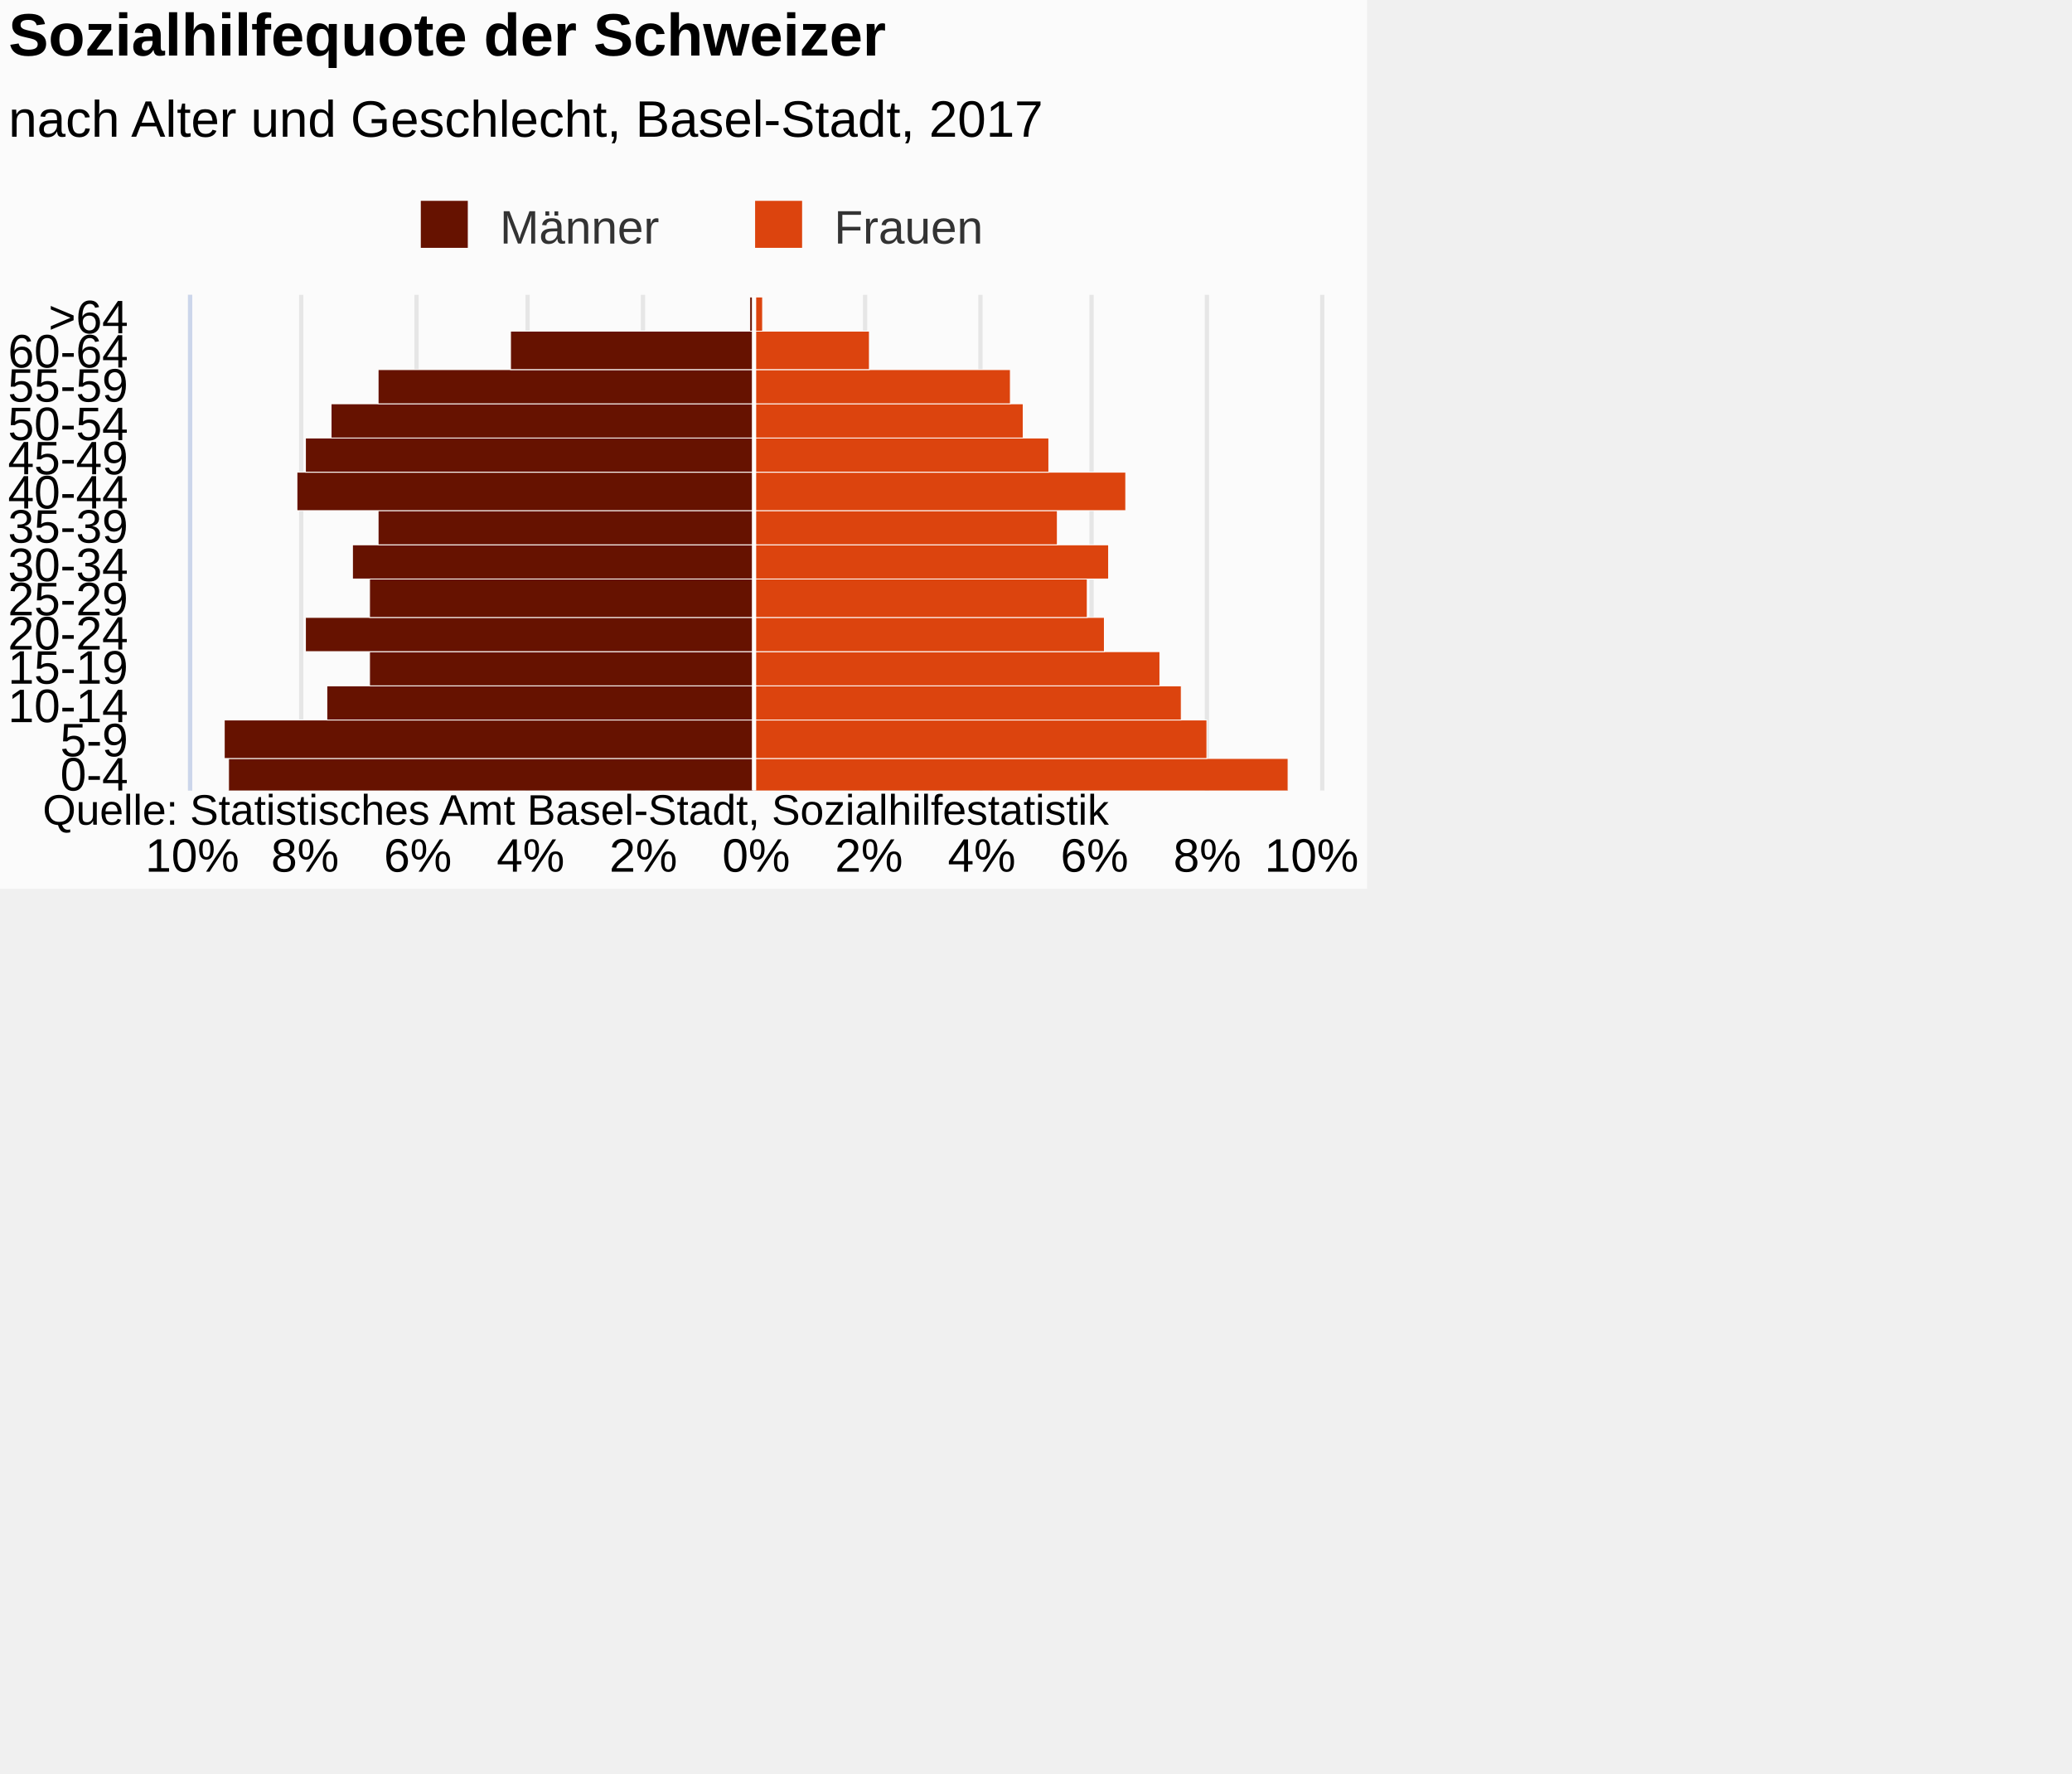
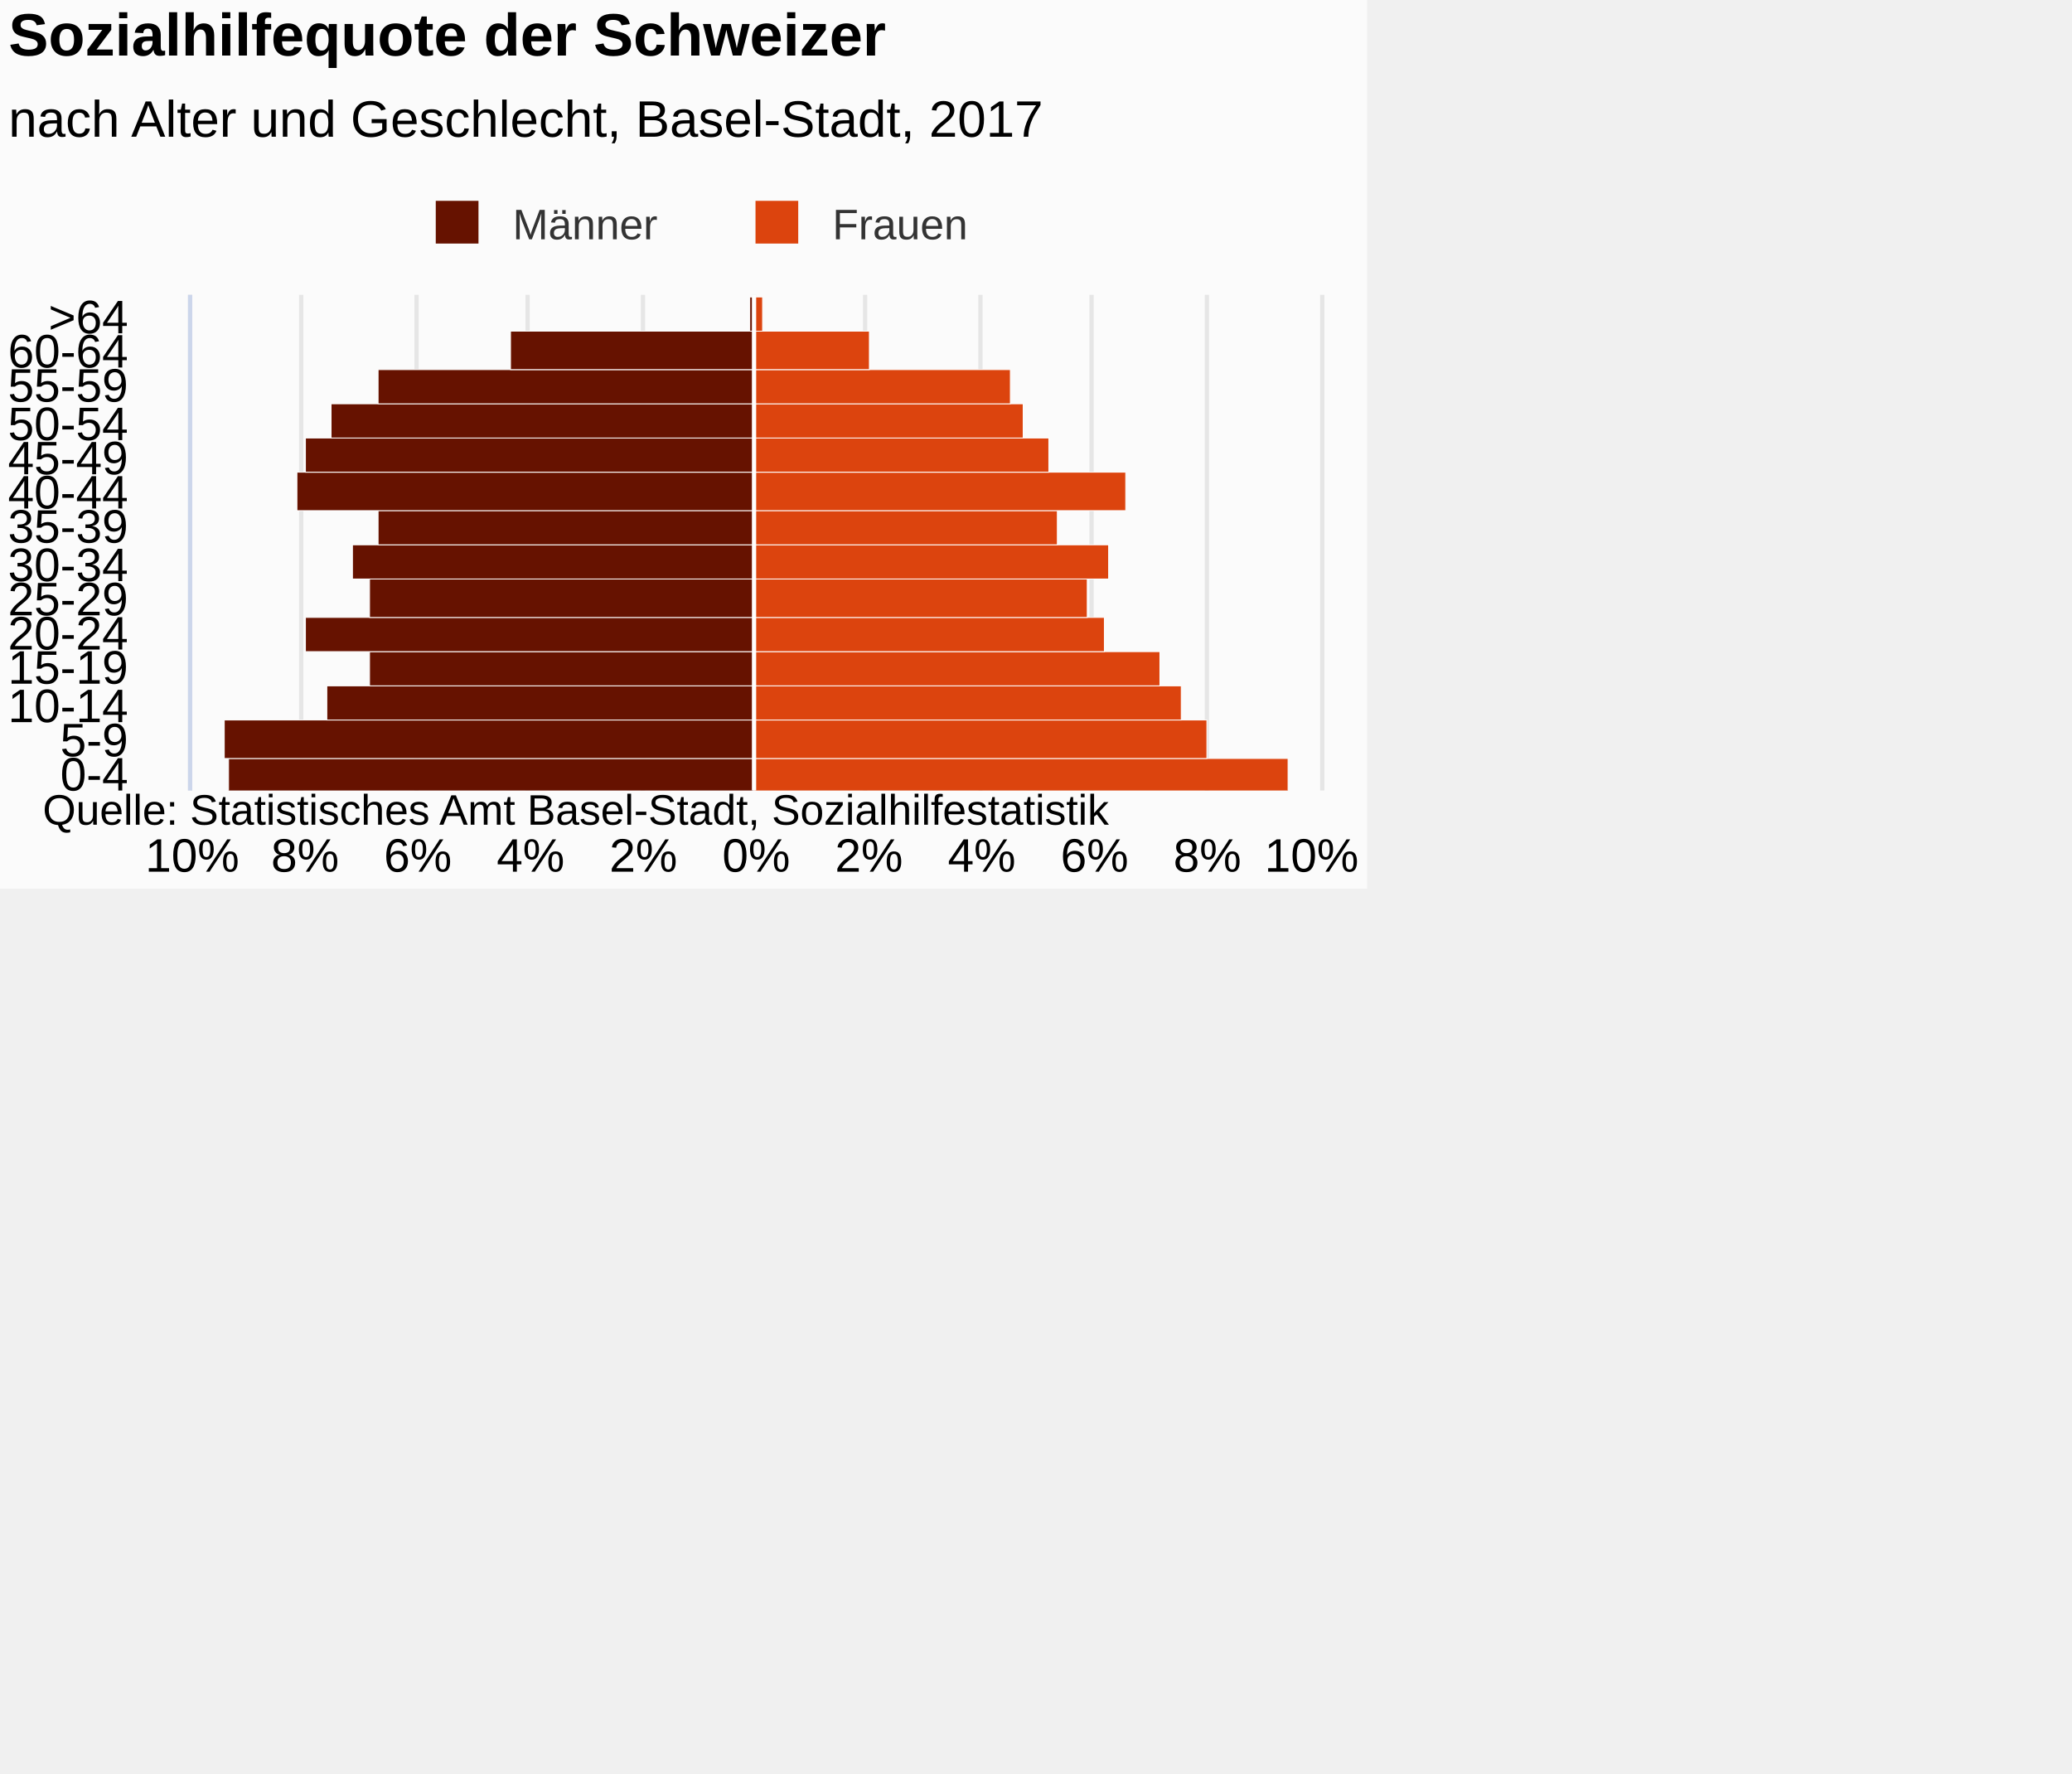
<svg xmlns="http://www.w3.org/2000/svg" version="1.1" class="highcharts-root" style="font-family:Arial;font-size:12px;" viewBox="0 0 485 415">
  <defs>
-     <clipPath id="highcharts-agd536j-7">
+     <clipPath id="highcharts-07dg8ig-7">
      <rect x="0" y="0" width="116" height="264" fill="none" />
    </clipPath>
-     <clipPath id="highcharts-agd536j-8">
+     <clipPath id="highcharts-07dg8ig-8">
      <rect x="0" y="0" width="116" height="264" fill="none" />
    </clipPath>
  </defs>
  <rect fill="#fbfbfb" class="highcharts-background" x="0" y="0" width="320" height="208" rx="0" ry="0" />
  <rect fill="none" class="highcharts-plot-background" x="45" y="69" width="264" height="116" />
-   <g class="highcharts-pane-group" data-z-index="0" />
-   <g class="highcharts-grid highcharts-xaxis-grid " data-z-index="1">
-     <path fill="none" data-z-index="1" class="highcharts-grid-line" d="M 45 177.5 L 309 177.5" opacity="1" />
-     <path fill="none" data-z-index="1" class="highcharts-grid-line" d="M 45 168.5 L 309 168.5" opacity="1" />
-     <path fill="none" data-z-index="1" class="highcharts-grid-line" d="M 45 160.5 L 309 160.5" opacity="1" />
-     <path fill="none" data-z-index="1" class="highcharts-grid-line" d="M 45 152.5 L 309 152.5" opacity="1" />
-     <path fill="none" data-z-index="1" class="highcharts-grid-line" d="M 45 144.5 L 309 144.5" opacity="1" />
-     <path fill="none" data-z-index="1" class="highcharts-grid-line" d="M 45 135.5 L 309 135.5" opacity="1" />
-     <path fill="none" data-z-index="1" class="highcharts-grid-line" d="M 45 127.5 L 309 127.5" opacity="1" />
-     <path fill="none" data-z-index="1" class="highcharts-grid-line" d="M 45 119.5 L 309 119.5" opacity="1" />
-     <path fill="none" data-z-index="1" class="highcharts-grid-line" d="M 45 110.5 L 309 110.5" opacity="1" />
-     <path fill="none" data-z-index="1" class="highcharts-grid-line" d="M 45 102.5 L 309 102.5" opacity="1" />
-     <path fill="none" data-z-index="1" class="highcharts-grid-line" d="M 45 94.5 L 309 94.5" opacity="1" />
-     <path fill="none" data-z-index="1" class="highcharts-grid-line" d="M 45 86.5 L 309 86.5" opacity="1" />
-     <path fill="none" data-z-index="1" class="highcharts-grid-line" d="M 45 77.5 L 309 77.5" opacity="1" />
-     <path fill="none" data-z-index="1" class="highcharts-grid-line" d="M 45 69.5 L 309 69.5" opacity="1" />
-     <path fill="none" data-z-index="1" class="highcharts-grid-line" d="M 45 185.5 L 309 185.5" opacity="1" />
+   <g class="highcharts-pane-group" />
+   <g class="highcharts-grid highcharts-xaxis-grid ">
+     <path fill="none" class="highcharts-grid-line" d="M 45 177.5 L 309 177.5" opacity="1" />
+     <path fill="none" class="highcharts-grid-line" d="M 45 168.5 L 309 168.5" opacity="1" />
+     <path fill="none" class="highcharts-grid-line" d="M 45 160.5 L 309 160.5" opacity="1" />
+     <path fill="none" class="highcharts-grid-line" d="M 45 152.5 L 309 152.5" opacity="1" />
+     <path fill="none" class="highcharts-grid-line" d="M 45 144.5 L 309 144.5" opacity="1" />
+     <path fill="none" class="highcharts-grid-line" d="M 45 135.5 L 309 135.5" opacity="1" />
+     <path fill="none" class="highcharts-grid-line" d="M 45 127.5 L 309 127.5" opacity="1" />
+     <path fill="none" class="highcharts-grid-line" d="M 45 119.5 L 309 119.5" opacity="1" />
+     <path fill="none" class="highcharts-grid-line" d="M 45 110.5 L 309 110.5" opacity="1" />
+     <path fill="none" class="highcharts-grid-line" d="M 45 102.5 L 309 102.5" opacity="1" />
+     <path fill="none" class="highcharts-grid-line" d="M 45 94.5 L 309 94.5" opacity="1" />
+     <path fill="none" class="highcharts-grid-line" d="M 45 86.5 L 309 86.5" opacity="1" />
+     <path fill="none" class="highcharts-grid-line" d="M 45 77.5 L 309 77.5" opacity="1" />
+     <path fill="none" class="highcharts-grid-line" d="M 45 69.5 L 309 69.5" opacity="1" />
+     <path fill="none" class="highcharts-grid-line" d="M 45 185.5 L 309 185.5" opacity="1" />
  </g>
-   <g class="highcharts-grid highcharts-yaxis-grid " data-z-index="1">
-     <path fill="none" stroke="#e6e6e6" stroke-width="1" data-z-index="1" class="highcharts-grid-line" d="M 176.5 69 L 176.5 185" opacity="1" />
-     <path fill="none" stroke="#e6e6e6" stroke-width="1" data-z-index="1" class="highcharts-grid-line" d="M 202.5 69 L 202.5 185" opacity="1" />
-     <path fill="none" stroke="#e6e6e6" stroke-width="1" data-z-index="1" class="highcharts-grid-line" d="M 229.5 69 L 229.5 185" opacity="1" />
-     <path fill="none" stroke="#e6e6e6" stroke-width="1" data-z-index="1" class="highcharts-grid-line" d="M 255.5 69 L 255.5 185" opacity="1" />
-     <path fill="none" stroke="#e6e6e6" stroke-width="1" data-z-index="1" class="highcharts-grid-line" d="M 282.5 69 L 282.5 185" opacity="1" />
-     <path fill="none" stroke="#e6e6e6" stroke-width="1" data-z-index="1" class="highcharts-grid-line" d="M 309.5 69 L 309.5 185" opacity="1" />
-     <path fill="none" stroke="#e6e6e6" stroke-width="1" data-z-index="1" opacity="1" class="highcharts-grid-line" d="M 44.5 69 L 44.5 185" />
-     <path fill="none" stroke="#e6e6e6" stroke-width="1" data-z-index="1" opacity="1" class="highcharts-grid-line" d="M 70.5 69 L 70.5 185" />
-     <path fill="none" stroke="#e6e6e6" stroke-width="1" data-z-index="1" opacity="1" class="highcharts-grid-line" d="M 97.5 69 L 97.5 185" />
-     <path fill="none" stroke="#e6e6e6" stroke-width="1" data-z-index="1" opacity="1" class="highcharts-grid-line" d="M 123.5 69 L 123.5 185" />
-     <path fill="none" stroke="#e6e6e6" stroke-width="1" data-z-index="1" opacity="1" class="highcharts-grid-line" d="M 150.5 69 L 150.5 185" />
+   <g class="highcharts-grid highcharts-yaxis-grid ">
+     <path fill="none" stroke="#e6e6e6" stroke-width="1" class="highcharts-grid-line" d="M 176.5 69 L 176.5 185" opacity="1" />
+     <path fill="none" stroke="#e6e6e6" stroke-width="1" class="highcharts-grid-line" d="M 202.5 69 L 202.5 185" opacity="1" />
+     <path fill="none" stroke="#e6e6e6" stroke-width="1" class="highcharts-grid-line" d="M 229.5 69 L 229.5 185" opacity="1" />
+     <path fill="none" stroke="#e6e6e6" stroke-width="1" class="highcharts-grid-line" d="M 255.5 69 L 255.5 185" opacity="1" />
+     <path fill="none" stroke="#e6e6e6" stroke-width="1" class="highcharts-grid-line" d="M 282.5 69 L 282.5 185" opacity="1" />
+     <path fill="none" stroke="#e6e6e6" stroke-width="1" class="highcharts-grid-line" d="M 309.5 69 L 309.5 185" opacity="1" />
+     <path fill="none" stroke="#e6e6e6" stroke-width="1" opacity="1" class="highcharts-grid-line" d="M 44.5 69 L 44.5 185" />
+     <path fill="none" stroke="#e6e6e6" stroke-width="1" opacity="1" class="highcharts-grid-line" d="M 70.5 69 L 70.5 185" />
+     <path fill="none" stroke="#e6e6e6" stroke-width="1" opacity="1" class="highcharts-grid-line" d="M 97.5 69 L 97.5 185" />
+     <path fill="none" stroke="#e6e6e6" stroke-width="1" opacity="1" class="highcharts-grid-line" d="M 123.5 69 L 123.5 185" />
+     <path fill="none" stroke="#e6e6e6" stroke-width="1" opacity="1" class="highcharts-grid-line" d="M 150.5 69 L 150.5 185" />
  </g>
-   <rect fill="none" class="highcharts-plot-border" data-z-index="1" x="45" y="69" width="264" height="116" />
-   <g class="highcharts-axis highcharts-xaxis " data-z-index="2">
-     <path fill="none" class="highcharts-axis-line" stroke="#ccd6eb" stroke-width="1" data-z-index="7" d="M 44.5 69 L 44.5 185" />
+   <rect fill="none" class="highcharts-plot-border" x="45" y="69" width="264" height="116" />
+   <g class="highcharts-axis highcharts-xaxis ">
+     <path fill="none" class="highcharts-axis-line" stroke="#ccd6eb" stroke-width="1" d="M 44.5 69 L 44.5 185" />
  </g>
-   <g class="highcharts-axis highcharts-yaxis " data-z-index="2">
-     <path fill="none" class="highcharts-axis-line" data-z-index="7" d="M 45 185 L 309 185" />
+   <g class="highcharts-axis highcharts-yaxis ">
+     <path fill="none" class="highcharts-axis-line" d="M 45 185 L 309 185" />
  </g>
-   <g class="highcharts-series-group" data-z-index="3">
-     <g data-z-index="0.1" class="highcharts-series highcharts-series-0 highcharts-bar-series " transform="translate(309,185) rotate(90) scale(-1,1) scale(1 1)" clip-path="url(#highcharts-agd536j-8)" width="264" height="116">
+   <g class="highcharts-series-group">
+     <g class="highcharts-series highcharts-series-0 highcharts-bar-series " transform="translate(309,185) rotate(90) scale(-1,1) scale(1 1)" clip-path="url(#highcharts-07dg8ig-8)" width="264" height="116">
      <rect x="-0.5" y="132.5" width="8" height="123" fill="#661200" stroke="#ffffff" stroke-width="0.2" class="highcharts-point highcharts-negative" />
      <rect x="7.5" y="132.5" width="9" height="124" fill="#661200" stroke="#ffffff" stroke-width="0.2" class="highcharts-point highcharts-negative" />
      <rect x="16.5" y="132.5" width="8" height="100" fill="#661200" stroke="#ffffff" stroke-width="0.2" class="highcharts-point highcharts-negative" />
      <rect x="24.5" y="132.5" width="8" height="90" fill="#661200" stroke="#ffffff" stroke-width="0.2" class="highcharts-point highcharts-negative" />
      <rect x="32.5" y="132.5" width="8" height="105" fill="#661200" stroke="#ffffff" stroke-width="0.2" class="highcharts-point highcharts-negative" />
      <rect x="40.5" y="132.5" width="9" height="90" fill="#661200" stroke="#ffffff" stroke-width="0.2" class="highcharts-point highcharts-negative" />
      <rect x="49.5" y="132.5" width="8" height="94" fill="#661200" stroke="#ffffff" stroke-width="0.2" class="highcharts-point highcharts-negative" />
      <rect x="57.5" y="132.5" width="8" height="88" fill="#661200" stroke="#ffffff" stroke-width="0.2" class="highcharts-point highcharts-negative" />
      <rect x="65.5" y="132.5" width="9" height="107" fill="#661200" stroke="#ffffff" stroke-width="0.2" class="highcharts-point highcharts-negative" />
      <rect x="74.5" y="132.5" width="8" height="105" fill="#661200" stroke="#ffffff" stroke-width="0.2" class="highcharts-point highcharts-negative" />
      <rect x="82.5" y="132.5" width="8" height="99" fill="#661200" stroke="#ffffff" stroke-width="0.2" class="highcharts-point highcharts-negative" />
      <rect x="90.5" y="132.5" width="8" height="88" fill="#661200" stroke="#ffffff" stroke-width="0.2" class="highcharts-point highcharts-negative" />
      <rect x="98.5" y="132.5" width="9" height="57" fill="#661200" stroke="#ffffff" stroke-width="0.2" class="highcharts-point highcharts-negative" />
      <rect x="107.5" y="132.5" width="8" height="1" fill="#661200" stroke="#ffffff" stroke-width="0.2" class="highcharts-point highcharts-negative" />
    </g>
-     <g data-z-index="0.1" class="highcharts-markers highcharts-series-0 highcharts-bar-series " transform="translate(309,185) rotate(90) scale(-1,1) scale(1 1)" clip-path="none" />
-     <g data-z-index="0.1" class="highcharts-series highcharts-series-1 highcharts-bar-series " transform="translate(309,185) rotate(90) scale(-1,1) scale(1 1)" clip-path="url(#highcharts-agd536j-8)" width="264" height="116">
+     <g class="highcharts-markers highcharts-series-0 highcharts-bar-series " transform="translate(309,185) rotate(90) scale(-1,1) scale(1 1)" clip-path="none" />
+     <g class="highcharts-series highcharts-series-1 highcharts-bar-series " transform="translate(309,185) rotate(90) scale(-1,1) scale(1 1)" clip-path="url(#highcharts-07dg8ig-8)" width="264" height="116">
      <rect x="-0.5" y="7.5" width="8" height="125" fill="#dc440e" stroke="#ffffff" stroke-width="0.2" class="highcharts-point" />
      <rect x="7.5" y="26.5" width="9" height="106" fill="#dc440e" stroke="#ffffff" stroke-width="0.2" class="highcharts-point" />
      <rect x="16.5" y="32.5" width="8" height="100" fill="#dc440e" stroke="#ffffff" stroke-width="0.2" class="highcharts-point" />
      <rect x="24.5" y="37.5" width="8" height="95" fill="#dc440e" stroke="#ffffff" stroke-width="0.2" class="highcharts-point" />
      <rect x="32.5" y="50.5" width="8" height="82" fill="#dc440e" stroke="#ffffff" stroke-width="0.2" class="highcharts-point" />
      <rect x="40.5" y="54.5" width="9" height="78" fill="#dc440e" stroke="#ffffff" stroke-width="0.2" class="highcharts-point" />
      <rect x="49.5" y="49.5" width="8" height="83" fill="#dc440e" stroke="#ffffff" stroke-width="0.2" class="highcharts-point" />
      <rect x="57.5" y="61.5" width="8" height="71" fill="#dc440e" stroke="#ffffff" stroke-width="0.2" class="highcharts-point" />
      <rect x="65.5" y="45.5" width="9" height="87" fill="#dc440e" stroke="#ffffff" stroke-width="0.2" class="highcharts-point" />
      <rect x="74.5" y="63.5" width="8" height="69" fill="#dc440e" stroke="#ffffff" stroke-width="0.2" class="highcharts-point" />
      <rect x="82.5" y="69.5" width="8" height="63" fill="#dc440e" stroke="#ffffff" stroke-width="0.2" class="highcharts-point" />
      <rect x="90.5" y="72.5" width="8" height="60" fill="#dc440e" stroke="#ffffff" stroke-width="0.2" class="highcharts-point" />
      <rect x="98.5" y="105.5" width="9" height="27" fill="#dc440e" stroke="#ffffff" stroke-width="0.2" class="highcharts-point" />
      <rect x="107.5" y="130.5" width="8" height="2" fill="#dc440e" stroke="#ffffff" stroke-width="0.2" class="highcharts-point" />
    </g>
-     <g data-z-index="0.1" class="highcharts-markers highcharts-series-1 highcharts-bar-series " transform="translate(309,185) rotate(90) scale(-1,1) scale(1 1)" clip-path="none" />
+     <g class="highcharts-markers highcharts-series-1 highcharts-bar-series " transform="translate(309,185) rotate(90) scale(-1,1) scale(1 1)" clip-path="none" />
  </g>
-   <text x="2" text-anchor="start" class="highcharts-title" data-z-index="4" style="color:#000000;font-size:14px;font-weight:bold;fill:#000000;" y="13">
+   <text x="2" text-anchor="start" class="highcharts-title" style="color:#000000;font-size:14px;font-weight:bold;fill:#000000;" y="13">
    <tspan>Sozialhilfequote der Schweizer</tspan>
  </text>
-   <text x="2" text-anchor="start" class="highcharts-subtitle" data-z-index="4" style="color:#000000;font-size:12px;font-weight:normal;font-family:Arial;fill:#000000;" y="32">
+   <text x="2" text-anchor="start" class="highcharts-subtitle" style="color:#000000;font-size:12px;font-weight:normal;font-family:Arial;fill:#000000;" y="32">
    <tspan>nach Alter und Geschlecht, Basel-Stadt, 2017</tspan>
  </text>
-   <g class="highcharts-plot-lines-4" data-z-index="4">
-     <path fill="none" class="highcharts-plot-line " stroke="white" stroke-width="1" d="M 176.5 69 L 176.5 185" visibility="visible" />
+   <g class="highcharts-plot-lines-4">
+     <path fill="none" stroke="white" stroke-width="1" d="M 176.5 69 L 176.5 185" visibility="visible" />
  </g>
-   <g class="highcharts-legend" data-z-index="7" transform="translate(95,47)">
-     <rect fill="none" class="highcharts-legend-box" rx="0" ry="0" x="0" y="0" width="136" height="10" visibility="visible" />
-     <g data-z-index="1">
+   <g class="highcharts-legend" transform="translate(98,47)">
+     <rect fill="none" class="highcharts-legend-box" rx="0" ry="0" x="0" y="0" width="129" height="10" visibility="visible" />
+     <g>
      <g>
-         <g class="highcharts-legend-item highcharts-bar-series highcharts-color-undefined highcharts-series-0" data-z-index="1" transform="translate(1,-4)">
-           <text x="21" style="color:#333333;font-size:11px;font-weight:normal;cursor:pointer;fill:#333333;" text-anchor="start" data-z-index="2" y="14">
+         <g class="highcharts-legend-item highcharts-bar-series highcharts-color-undefined highcharts-series-0" transform="translate(1,-4)">
+           <text x="21" style="color:#333333;font-size:10px;font-weight:normal;cursor:pointer;fill:#333333;" text-anchor="start" y="13">
            <tspan>Männer</tspan>
          </text>
-           <rect x="2.5" y="4" width="11" height="11" fill="#661200" class="highcharts-point" data-z-index="3" />
+           <rect x="3" y="4" width="10" height="10" fill="#661200" class="highcharts-point" />
        </g>
-         <g class="highcharts-legend-item highcharts-bar-series highcharts-color-undefined highcharts-series-1" data-z-index="1" transform="translate(79.25,-4)">
-           <text x="21" y="14" style="color:#333333;font-size:11px;font-weight:normal;cursor:pointer;fill:#333333;" text-anchor="start" data-z-index="2">
+         <g class="highcharts-legend-item highcharts-bar-series highcharts-color-undefined highcharts-series-1" transform="translate(75.84375,-4)">
+           <text x="21" y="13" style="color:#333333;font-size:10px;font-weight:normal;cursor:pointer;fill:#333333;" text-anchor="start">
            <tspan>Frauen</tspan>
          </text>
-           <rect x="2.5" y="4" width="11" height="11" fill="#dc440e" class="highcharts-point" data-z-index="3" />
+           <rect x="3" y="4" width="10" height="10" fill="#dc440e" class="highcharts-point" />
        </g>
      </g>
    </g>
  </g>
-   <g class="highcharts-axis-labels highcharts-xaxis-labels " data-z-index="7">
+   <g class="highcharts-axis-labels highcharts-xaxis-labels ">
    <text x="30" style="color:#000000;cursor:default;font-size:11px;fill:#000000;" text-anchor="end" transform="translate(0,0)" y="185" opacity="1">0-4</text>
    <text x="30" style="color:#000000;cursor:default;font-size:11px;fill:#000000;" text-anchor="end" transform="translate(0,0)" y="177" opacity="1">5-9</text>
    <text x="30" style="color:#000000;cursor:default;font-size:11px;fill:#000000;" text-anchor="end" transform="translate(0,0)" y="169" opacity="1">10-14</text>
    <text x="30" style="color:#000000;cursor:default;font-size:11px;fill:#000000;" text-anchor="end" transform="translate(0,0)" y="160" opacity="1">15-19</text>
    <text x="30" style="color:#000000;cursor:default;font-size:11px;fill:#000000;" text-anchor="end" transform="translate(0,0)" y="152" opacity="1">20-24</text>
    <text x="30" style="color:#000000;cursor:default;font-size:11px;fill:#000000;" text-anchor="end" transform="translate(0,0)" y="144" opacity="1">25-29</text>
    <text x="30" style="color:#000000;cursor:default;font-size:11px;fill:#000000;" text-anchor="end" transform="translate(0,0)" y="136" opacity="1">30-34</text>
    <text x="30" style="color:#000000;cursor:default;font-size:11px;fill:#000000;" text-anchor="end" transform="translate(0,0)" y="127" opacity="1">35-39</text>
    <text x="30" style="color:#000000;cursor:default;font-size:11px;fill:#000000;" text-anchor="end" transform="translate(0,0)" y="119" opacity="1">40-44</text>
    <text x="30" style="color:#000000;cursor:default;font-size:11px;fill:#000000;" text-anchor="end" transform="translate(0,0)" y="111" opacity="1">45-49</text>
    <text x="30" style="color:#000000;cursor:default;font-size:11px;fill:#000000;" text-anchor="end" transform="translate(0,0)" y="103" opacity="1">50-54</text>
    <text x="30" style="color:#000000;cursor:default;font-size:11px;fill:#000000;" text-anchor="end" transform="translate(0,0)" y="94" opacity="1">55-59</text>
    <text x="30" style="color:#000000;cursor:default;font-size:11px;fill:#000000;" text-anchor="end" transform="translate(0,0)" y="86" opacity="1">60-64</text>
    <text x="30" style="color:#000000;cursor:default;font-size:11px;fill:#000000;" text-anchor="end" transform="translate(0,0)" y="78" opacity="1">&gt;64</text>
  </g>
-   <g class="highcharts-axis-labels highcharts-yaxis-labels " data-z-index="7">
+   <g class="highcharts-axis-labels highcharts-yaxis-labels ">
    <text x="177" style="color:#000000;cursor:default;font-size:11px;fill:#000000;" text-anchor="middle" transform="translate(0,0)" y="204" opacity="1">0%</text>
    <text x="203.4" style="color:#000000;cursor:default;font-size:11px;fill:#000000;" text-anchor="middle" transform="translate(0,0)" y="204" opacity="1">2%</text>
    <text x="229.8" style="color:#000000;cursor:default;font-size:11px;fill:#000000;" text-anchor="middle" transform="translate(0,0)" y="204" opacity="1">4%</text>
    <text x="256.2" style="color:#000000;cursor:default;font-size:11px;fill:#000000;" text-anchor="middle" transform="translate(0,0)" y="204" opacity="1">6%</text>
    <text x="282.6" style="color:#000000;cursor:default;font-size:11px;fill:#000000;" text-anchor="middle" transform="translate(0,0)" y="204" opacity="1">8%</text>
    <text x="307.008" style="color:#000000;cursor:default;font-size:11px;fill:#000000;" text-anchor="middle" transform="translate(0,0)" y="204" opacity="1">10%</text>
    <text x="45" style="color:#000000;cursor:default;font-size:11px;fill:#000000;" text-anchor="middle" transform="translate(0,0)" y="204" opacity="1">10%</text>
    <text x="71.4" style="color:#000000;cursor:default;font-size:11px;fill:#000000;" text-anchor="middle" transform="translate(0,0)" y="204" opacity="1">8%</text>
    <text x="97.8" style="color:#000000;cursor:default;font-size:11px;fill:#000000;" text-anchor="middle" transform="translate(0,0)" y="204" opacity="1">6%</text>
    <text x="124.2" style="color:#000000;cursor:default;font-size:11px;fill:#000000;" text-anchor="middle" transform="translate(0,0)" y="204" opacity="1">4%</text>
    <text x="150.6" style="color:#000000;cursor:default;font-size:11px;fill:#000000;" text-anchor="middle" transform="translate(0,0)" y="204" opacity="1">2%</text>
  </g>
-   <text x="10" class="highcharts-credits" text-anchor="start" data-z-index="8" style="cursor:default;color:#000000;font-size:10px;fill:#000000;" y="193">
+   <text x="10" class="highcharts-credits" text-anchor="start" style="cursor:default;color:#000000;font-size:10px;fill:#000000;" y="193">
    <tspan>Quelle: Statistisches Amt Basel-Stadt, Sozialhilfestatistik</tspan>
  </text>
</svg>
